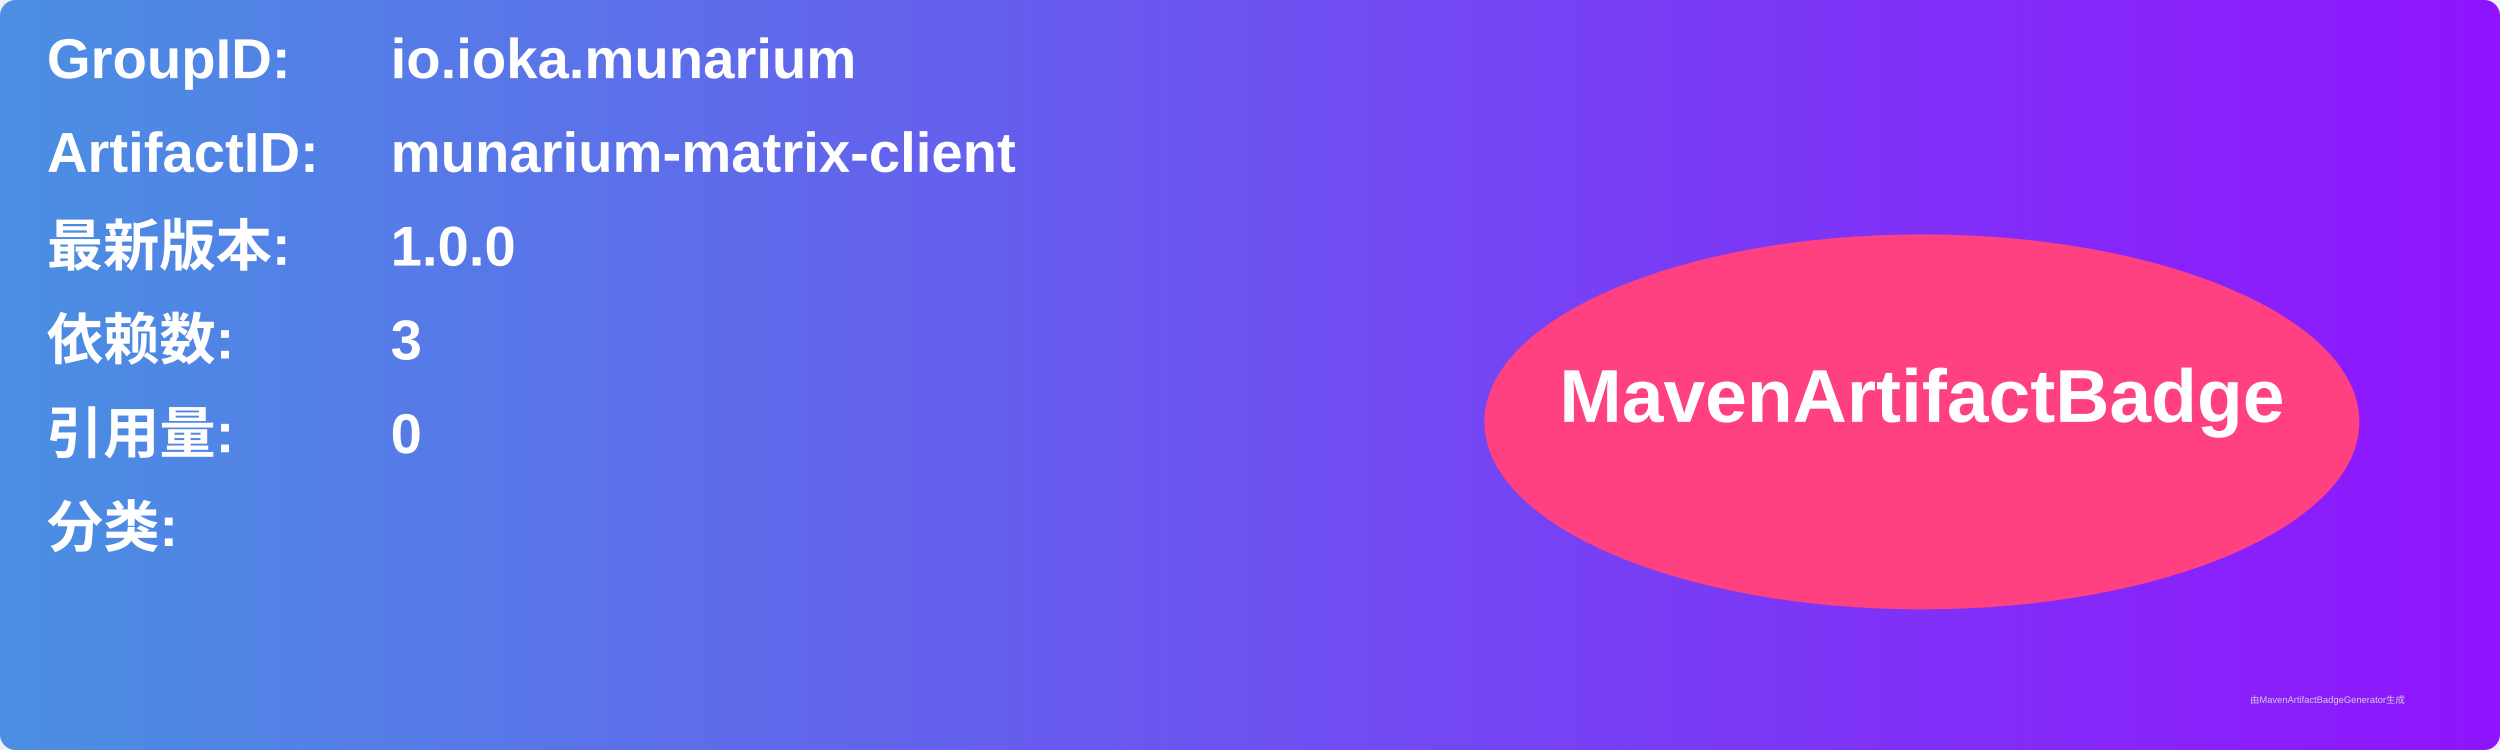
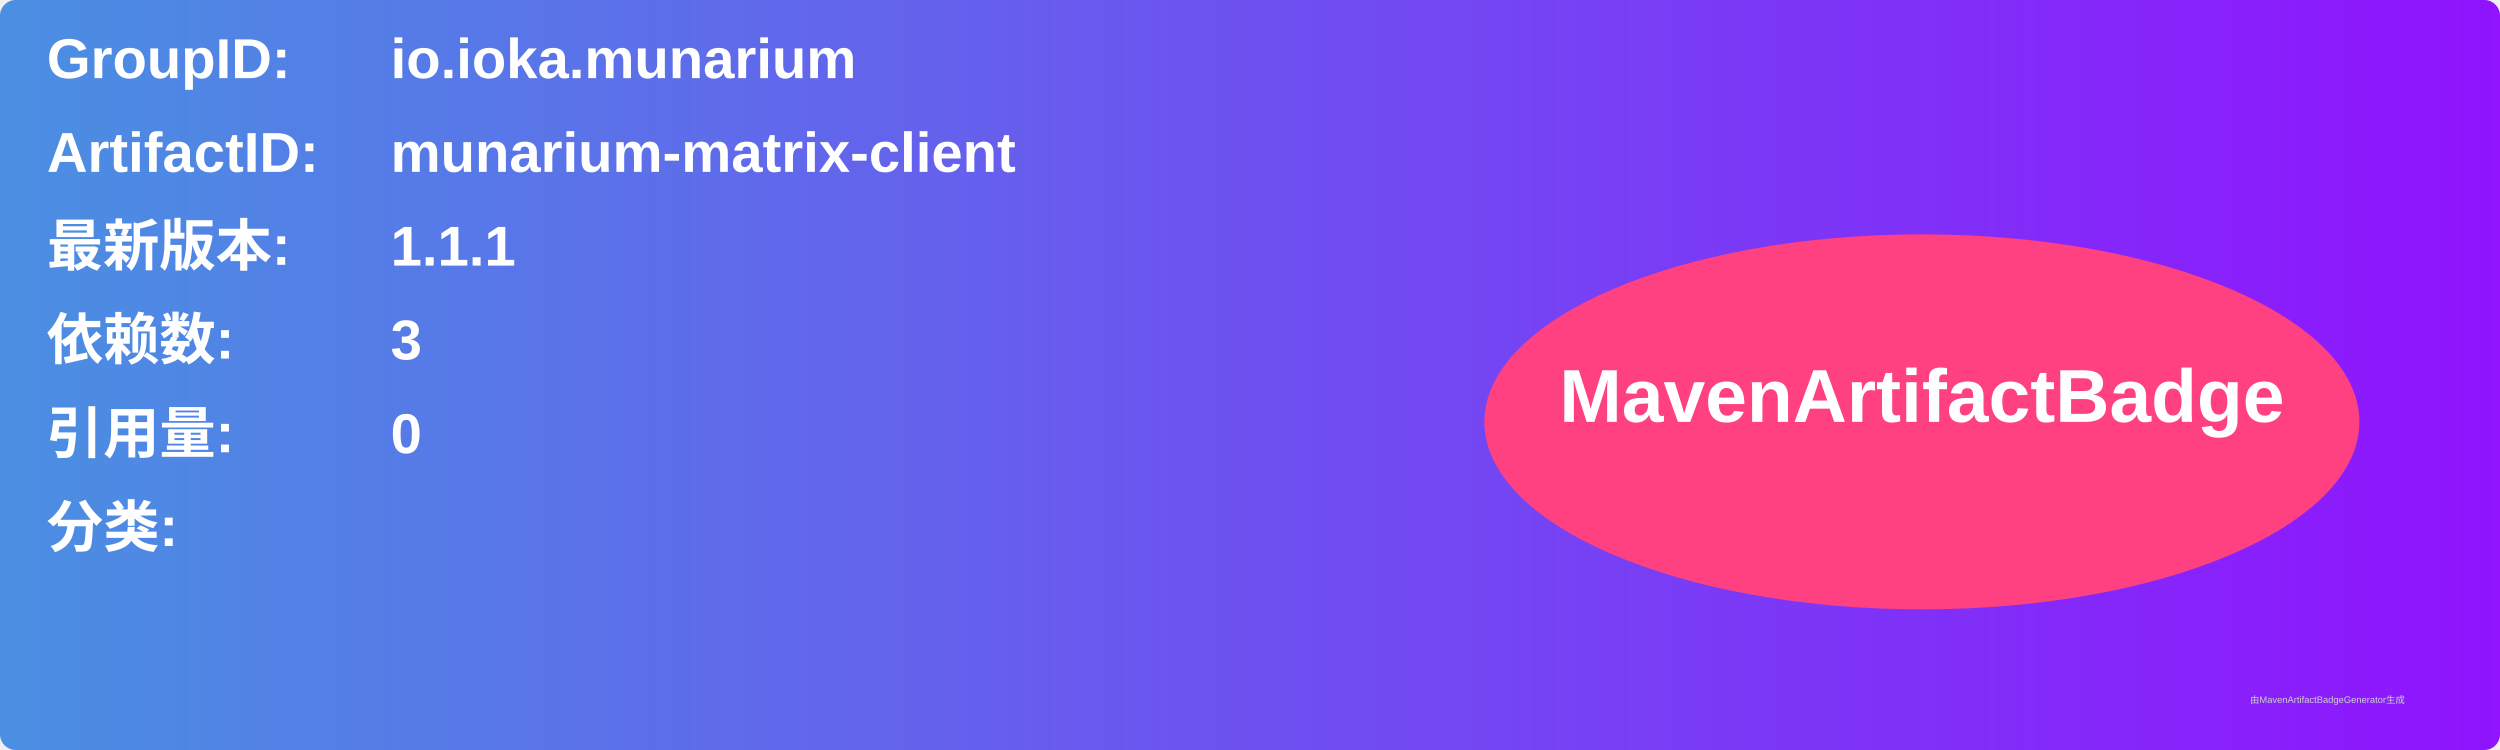
<svg xmlns="http://www.w3.org/2000/svg" width="800" height="240" viewBox="0 0 800 240">
  <linearGradient id="grad" x1="0%" y1="0%" x2="100%" y2="0%">
    <stop offset="0%" stop-color="#4a90e2" />
    <stop offset="100%" stop-color="#9013fe" />
  </linearGradient>
  <rect width="100%" height="100%" rx="5" ry="5" fill="url(#grad)" />
  <g transform="translate(15, 15)">
    <text x="0" y="10" font-family="Arial" font-size="18" fill="white" font-weight="bold" width="260">GroupID:</text>
    <text x="110" y="10" font-family="Arial" font-size="18" fill="white" font-weight="bold" width="460">io.ioka.munarium</text>
    <text x="0" y="40" font-family="Arial" font-size="18" fill="white" font-weight="bold" width="260">ArtifactID:</text>
    <text x="110" y="40" font-family="Arial" font-size="18" fill="white" font-weight="bold" width="460">munarium-matrix-client</text>
    <text x="0" y="70" font-family="Arial" font-size="18" fill="white" font-weight="bold">最新版本:</text>
    <text x="110" y="70" font-family="Arial" font-size="18" fill="white" font-weight="bold">
-       <tspan font-weight="bold">1.0.0</tspan>
+       <tspan font-weight="bold">1.1.1</tspan>
    </text>
    <text x="0" y="100" font-family="Arial" font-size="18" fill="white" font-weight="bold">依赖数: </text>
    <text x="110" y="100" font-family="Arial" font-size="18" fill="white">
      <tspan font-weight="bold">3</tspan>
    </text>
    <text x="0" y="130" font-family="Arial" font-size="18" fill="white" font-weight="bold">引用量: </text>
    <text x="110" y="130" font-family="Arial" font-size="18" fill="white">
      <tspan font-weight="bold">0</tspan>
    </text>
    <text x="0" y="160" font-family="Arial" font-size="18" fill="white" font-weight="bold">分类:</text>
    <text x="10" y="190" font-family="Arial" font-size="10" fill="white">
      <tspan font-weight="bold" />
    </text>
    <ellipse cx="600" cy="120" rx="140" ry="60" fill="#ff4081" />
    <text x="600" y="120" text-anchor="middle" font-family="Arial" font-size="24" fill="white" font-weight="bold">MavenArtifactBadge</text>
  </g>
  <text x="720" y="225" font-family="Arial" font-size="3" fill="#d0d0d0">由MavenArtifactBadgeGenerator生成</text>
</svg>
